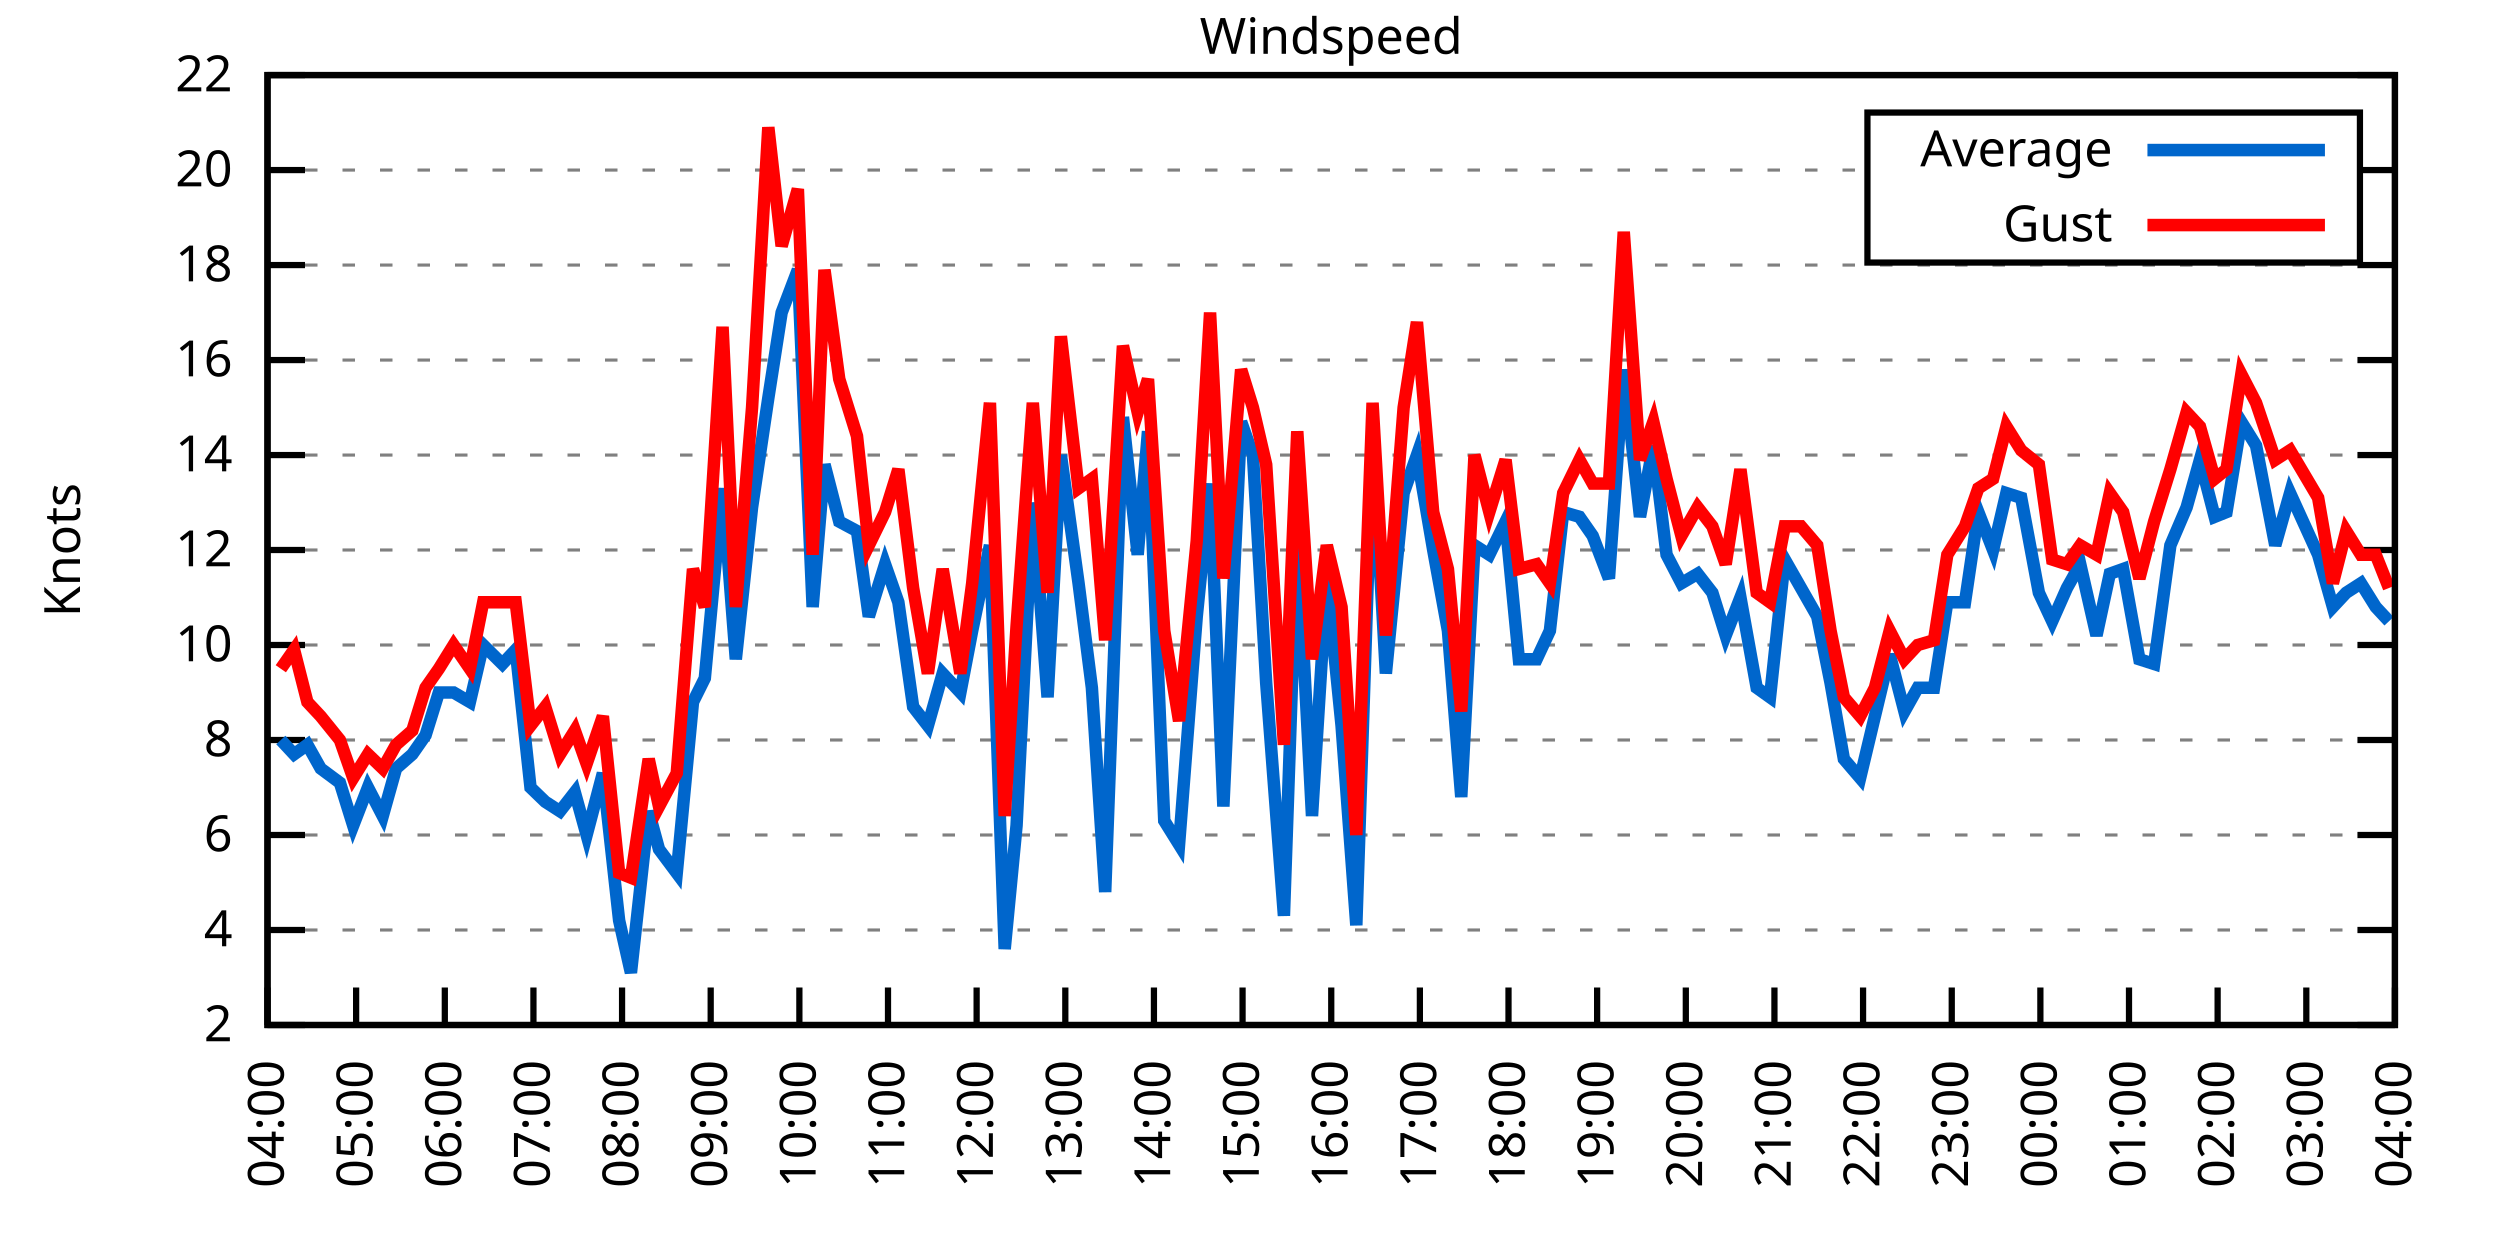
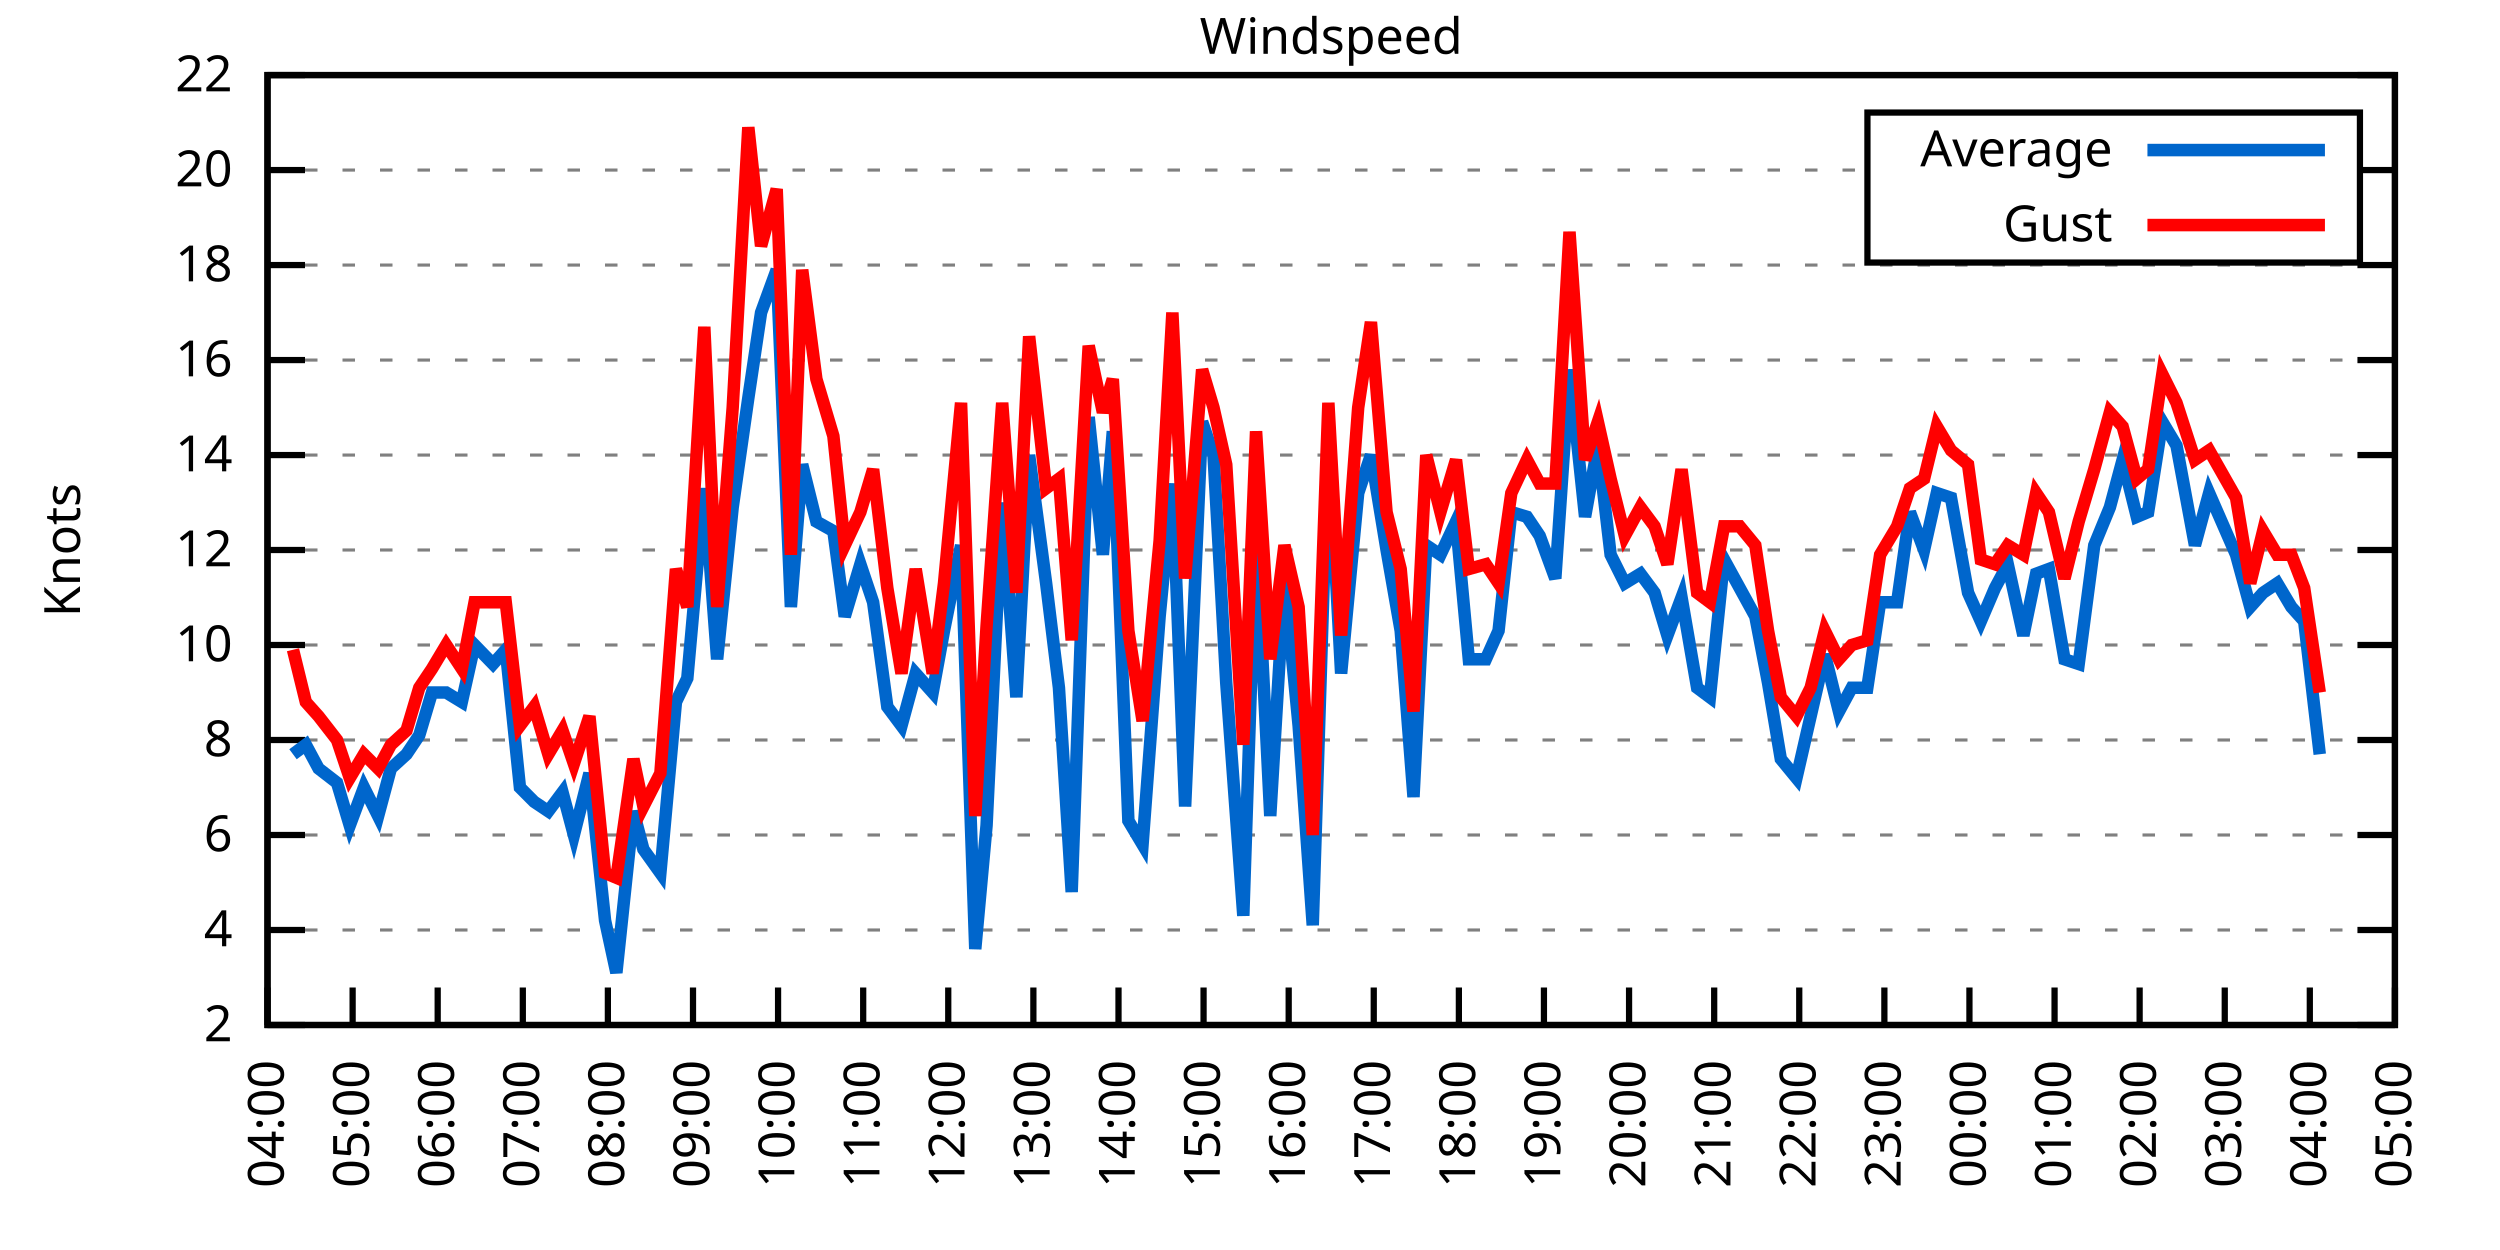
<svg xmlns="http://www.w3.org/2000/svg" xmlns:xlink="http://www.w3.org/1999/xlink" width="400" height="200" viewBox="0 0 400 200">
  <g id="gnuplot_canvas">
    <rect x="0" y="0" width="400" height="200" fill="none" />
    <defs>
      <circle id="gpDot" r="0.5" stroke-width="0.5" stroke="currentColor" />
      <path id="gpPt0" stroke-width="0.333" stroke="currentColor" d="M-1,0 h2 M0,-1 v2" />
      <path id="gpPt1" stroke-width="0.333" stroke="currentColor" d="M-1,-1 L1,1 M1,-1 L-1,1" />
      <path id="gpPt2" stroke-width="0.333" stroke="currentColor" d="M-1,0 L1,0 M0,-1 L0,1 M-1,-1 L1,1 M-1,1 L1,-1" />
      <rect id="gpPt3" stroke-width="0.333" stroke="currentColor" x="-1" y="-1" width="2" height="2" />
      <rect id="gpPt4" stroke-width="0.333" stroke="currentColor" fill="currentColor" x="-1" y="-1" width="2" height="2" />
      <circle id="gpPt5" stroke-width="0.333" stroke="currentColor" cx="0" cy="0" r="1" />
      <use xlink:href="#gpPt5" id="gpPt6" fill="currentColor" stroke="none" />
      <path id="gpPt7" stroke-width="0.333" stroke="currentColor" d="M0,-1.33 L-1.33,0.67 L1.33,0.67 z" />
      <use xlink:href="#gpPt7" id="gpPt8" fill="currentColor" stroke="none" />
      <use xlink:href="#gpPt7" id="gpPt9" stroke="currentColor" transform="rotate(180)" />
      <use xlink:href="#gpPt9" id="gpPt10" fill="currentColor" stroke="none" />
      <use xlink:href="#gpPt3" id="gpPt11" stroke="currentColor" transform="rotate(45)" />
      <use xlink:href="#gpPt11" id="gpPt12" fill="currentColor" stroke="none" />
      <path id="gpPt13" stroke-width="0.333" stroke="currentColor" d="M0,1.330 L1.265,0.411 L0.782,-1.067 L-0.782,-1.076 L-1.265,0.411 z" />
      <use xlink:href="#gpPt13" id="gpPt14" fill="currentColor" stroke="none" />
      <filter id="textbox" filterUnits="objectBoundingBox" x="0" y="0" height="1" width="1">
        <feFlood flood-color="white" flood-opacity="1" result="bgnd" />
        <feComposite in="SourceGraphic" in2="bgnd" operator="atop" />
      </filter>
      <filter id="greybox" filterUnits="objectBoundingBox" x="0" y="0" height="1" width="1">
        <feFlood flood-color="lightgrey" flood-opacity="1" result="grey" />
        <feComposite in="SourceGraphic" in2="grey" operator="atop" />
      </filter>
    </defs>
    <g fill="none" color="white" stroke="currentColor" stroke-width="1.00" stroke-linecap="butt" stroke-linejoin="miter">
</g>
    <g fill="none" color="black" stroke="currentColor" stroke-width="1.00" stroke-linecap="butt" stroke-linejoin="miter">
      <g stroke="none" shape-rendering="crispEdges">
        <polygon fill="rgb(255, 255, 255)" points="42.80,164.00 383.18,164.00 383.18,12.02 42.80,12.02 " />
      </g>
    </g>
    <g fill="none" color="black" stroke="currentColor" stroke-width="1.00" stroke-linecap="butt" stroke-linejoin="miter">
</g>
    <g fill="none" color="black" stroke="black" stroke-width="0.50" stroke-linecap="butt" stroke-linejoin="miter">
</g>
    <g fill="none" color="gray" stroke="currentColor" stroke-width="0.50" stroke-linecap="butt" stroke-linejoin="miter">
      <path stroke="gray" stroke-dasharray="2,4" class="gridline" d="M42.80,164.00 L383.19,164.00  " />
    </g>
    <g fill="none" color="gray" stroke="gray" stroke-width="1.00" stroke-linecap="butt" stroke-linejoin="miter">
</g>
    <g fill="none" color="black" stroke="currentColor" stroke-width="1.00" stroke-linecap="butt" stroke-linejoin="miter">
      <path stroke="black" d="M42.80,164.00 L48.80,164.00 M383.19,164.00 L377.19,164.00  " />
      <g transform="translate(37.20,166.60)" stroke="none" fill="black" font-family="Sans" font-size="8.00" text-anchor="end">
        <text>
          <tspan font-family="Sans"> 2</tspan>
        </text>
      </g>
    </g>
    <g fill="none" color="black" stroke="currentColor" stroke-width="1.00" stroke-linecap="butt" stroke-linejoin="miter">
</g>
    <g fill="none" color="black" stroke="black" stroke-width="0.50" stroke-linecap="butt" stroke-linejoin="miter">
</g>
    <g fill="none" color="gray" stroke="currentColor" stroke-width="0.50" stroke-linecap="butt" stroke-linejoin="miter">
      <path stroke="gray" stroke-dasharray="2,4" class="gridline" d="M42.80,148.80 L383.19,148.80  " />
    </g>
    <g fill="none" color="gray" stroke="gray" stroke-width="1.00" stroke-linecap="butt" stroke-linejoin="miter">
</g>
    <g fill="none" color="black" stroke="currentColor" stroke-width="1.00" stroke-linecap="butt" stroke-linejoin="miter">
      <path stroke="black" d="M42.80,148.80 L48.80,148.80 M383.19,148.80 L377.19,148.80  " />
      <g transform="translate(37.20,151.40)" stroke="none" fill="black" font-family="Sans" font-size="8.00" text-anchor="end">
        <text>
          <tspan font-family="Sans"> 4</tspan>
        </text>
      </g>
    </g>
    <g fill="none" color="black" stroke="currentColor" stroke-width="1.00" stroke-linecap="butt" stroke-linejoin="miter">
</g>
    <g fill="none" color="black" stroke="black" stroke-width="0.50" stroke-linecap="butt" stroke-linejoin="miter">
</g>
    <g fill="none" color="gray" stroke="currentColor" stroke-width="0.50" stroke-linecap="butt" stroke-linejoin="miter">
      <path stroke="gray" stroke-dasharray="2,4" class="gridline" d="M42.80,133.60 L383.19,133.60  " />
    </g>
    <g fill="none" color="gray" stroke="gray" stroke-width="1.00" stroke-linecap="butt" stroke-linejoin="miter">
</g>
    <g fill="none" color="black" stroke="currentColor" stroke-width="1.00" stroke-linecap="butt" stroke-linejoin="miter">
      <path stroke="black" d="M42.80,133.60 L48.80,133.60 M383.19,133.60 L377.19,133.60  " />
      <g transform="translate(37.20,136.20)" stroke="none" fill="black" font-family="Sans" font-size="8.00" text-anchor="end">
        <text>
          <tspan font-family="Sans"> 6</tspan>
        </text>
      </g>
    </g>
    <g fill="none" color="black" stroke="currentColor" stroke-width="1.00" stroke-linecap="butt" stroke-linejoin="miter">
</g>
    <g fill="none" color="black" stroke="black" stroke-width="0.50" stroke-linecap="butt" stroke-linejoin="miter">
</g>
    <g fill="none" color="gray" stroke="currentColor" stroke-width="0.50" stroke-linecap="butt" stroke-linejoin="miter">
      <path stroke="gray" stroke-dasharray="2,4" class="gridline" d="M42.80,118.40 L383.19,118.40  " />
    </g>
    <g fill="none" color="gray" stroke="gray" stroke-width="1.00" stroke-linecap="butt" stroke-linejoin="miter">
</g>
    <g fill="none" color="black" stroke="currentColor" stroke-width="1.00" stroke-linecap="butt" stroke-linejoin="miter">
      <path stroke="black" d="M42.80,118.40 L48.80,118.40 M383.19,118.40 L377.19,118.40  " />
      <g transform="translate(37.20,121.00)" stroke="none" fill="black" font-family="Sans" font-size="8.00" text-anchor="end">
        <text>
          <tspan font-family="Sans"> 8</tspan>
        </text>
      </g>
    </g>
    <g fill="none" color="black" stroke="currentColor" stroke-width="1.00" stroke-linecap="butt" stroke-linejoin="miter">
</g>
    <g fill="none" color="black" stroke="black" stroke-width="0.50" stroke-linecap="butt" stroke-linejoin="miter">
</g>
    <g fill="none" color="gray" stroke="currentColor" stroke-width="0.50" stroke-linecap="butt" stroke-linejoin="miter">
      <path stroke="gray" stroke-dasharray="2,4" class="gridline" d="M42.80,103.20 L383.19,103.20  " />
    </g>
    <g fill="none" color="gray" stroke="gray" stroke-width="1.00" stroke-linecap="butt" stroke-linejoin="miter">
</g>
    <g fill="none" color="black" stroke="currentColor" stroke-width="1.00" stroke-linecap="butt" stroke-linejoin="miter">
      <path stroke="black" d="M42.80,103.20 L48.80,103.20 M383.19,103.20 L377.19,103.20  " />
      <g transform="translate(37.20,105.80)" stroke="none" fill="black" font-family="Sans" font-size="8.00" text-anchor="end">
        <text>
          <tspan font-family="Sans"> 10</tspan>
        </text>
      </g>
    </g>
    <g fill="none" color="black" stroke="currentColor" stroke-width="1.00" stroke-linecap="butt" stroke-linejoin="miter">
</g>
    <g fill="none" color="black" stroke="black" stroke-width="0.50" stroke-linecap="butt" stroke-linejoin="miter">
</g>
    <g fill="none" color="gray" stroke="currentColor" stroke-width="0.50" stroke-linecap="butt" stroke-linejoin="miter">
      <path stroke="gray" stroke-dasharray="2,4" class="gridline" d="M42.80,88.00 L383.19,88.00  " />
    </g>
    <g fill="none" color="gray" stroke="gray" stroke-width="1.00" stroke-linecap="butt" stroke-linejoin="miter">
</g>
    <g fill="none" color="black" stroke="currentColor" stroke-width="1.00" stroke-linecap="butt" stroke-linejoin="miter">
      <path stroke="black" d="M42.80,88.00 L48.80,88.00 M383.19,88.00 L377.19,88.00  " />
      <g transform="translate(37.20,90.60)" stroke="none" fill="black" font-family="Sans" font-size="8.00" text-anchor="end">
        <text>
          <tspan font-family="Sans"> 12</tspan>
        </text>
      </g>
    </g>
    <g fill="none" color="black" stroke="currentColor" stroke-width="1.00" stroke-linecap="butt" stroke-linejoin="miter">
</g>
    <g fill="none" color="black" stroke="black" stroke-width="0.50" stroke-linecap="butt" stroke-linejoin="miter">
</g>
    <g fill="none" color="gray" stroke="currentColor" stroke-width="0.50" stroke-linecap="butt" stroke-linejoin="miter">
      <path stroke="gray" stroke-dasharray="2,4" class="gridline" d="M42.80,72.81 L383.19,72.81  " />
    </g>
    <g fill="none" color="gray" stroke="gray" stroke-width="1.00" stroke-linecap="butt" stroke-linejoin="miter">
</g>
    <g fill="none" color="black" stroke="currentColor" stroke-width="1.00" stroke-linecap="butt" stroke-linejoin="miter">
      <path stroke="black" d="M42.80,72.81 L48.80,72.81 M383.19,72.81 L377.19,72.81  " />
      <g transform="translate(37.20,75.41)" stroke="none" fill="black" font-family="Sans" font-size="8.00" text-anchor="end">
        <text>
          <tspan font-family="Sans"> 14</tspan>
        </text>
      </g>
    </g>
    <g fill="none" color="black" stroke="currentColor" stroke-width="1.00" stroke-linecap="butt" stroke-linejoin="miter">
</g>
    <g fill="none" color="black" stroke="black" stroke-width="0.50" stroke-linecap="butt" stroke-linejoin="miter">
</g>
    <g fill="none" color="gray" stroke="currentColor" stroke-width="0.50" stroke-linecap="butt" stroke-linejoin="miter">
      <path stroke="gray" stroke-dasharray="2,4" class="gridline" d="M42.80,57.61 L383.19,57.61  " />
    </g>
    <g fill="none" color="gray" stroke="gray" stroke-width="1.00" stroke-linecap="butt" stroke-linejoin="miter">
</g>
    <g fill="none" color="black" stroke="currentColor" stroke-width="1.00" stroke-linecap="butt" stroke-linejoin="miter">
      <path stroke="black" d="M42.80,57.61 L48.80,57.61 M383.19,57.61 L377.19,57.61  " />
      <g transform="translate(37.20,60.21)" stroke="none" fill="black" font-family="Sans" font-size="8.00" text-anchor="end">
        <text>
          <tspan font-family="Sans"> 16</tspan>
        </text>
      </g>
    </g>
    <g fill="none" color="black" stroke="currentColor" stroke-width="1.00" stroke-linecap="butt" stroke-linejoin="miter">
</g>
    <g fill="none" color="black" stroke="black" stroke-width="0.50" stroke-linecap="butt" stroke-linejoin="miter">
</g>
    <g fill="none" color="gray" stroke="currentColor" stroke-width="0.50" stroke-linecap="butt" stroke-linejoin="miter">
      <path stroke="gray" stroke-dasharray="2,4" class="gridline" d="M42.80,42.41 L383.19,42.41  " />
    </g>
    <g fill="none" color="gray" stroke="gray" stroke-width="1.00" stroke-linecap="butt" stroke-linejoin="miter">
</g>
    <g fill="none" color="black" stroke="currentColor" stroke-width="1.00" stroke-linecap="butt" stroke-linejoin="miter">
      <path stroke="black" d="M42.80,42.41 L48.80,42.41 M383.19,42.41 L377.19,42.41  " />
      <g transform="translate(37.20,45.01)" stroke="none" fill="black" font-family="Sans" font-size="8.00" text-anchor="end">
        <text>
          <tspan font-family="Sans"> 18</tspan>
        </text>
      </g>
    </g>
    <g fill="none" color="black" stroke="currentColor" stroke-width="1.00" stroke-linecap="butt" stroke-linejoin="miter">
</g>
    <g fill="none" color="black" stroke="black" stroke-width="0.50" stroke-linecap="butt" stroke-linejoin="miter">
</g>
    <g fill="none" color="gray" stroke="currentColor" stroke-width="0.50" stroke-linecap="butt" stroke-linejoin="miter">
      <path stroke="gray" stroke-dasharray="2,4" class="gridline" d="M42.80,27.21 L298.79,27.21 M377.59,27.21 L383.19,27.21  " />
    </g>
    <g fill="none" color="gray" stroke="gray" stroke-width="1.00" stroke-linecap="butt" stroke-linejoin="miter">
</g>
    <g fill="none" color="black" stroke="currentColor" stroke-width="1.00" stroke-linecap="butt" stroke-linejoin="miter">
      <path stroke="black" d="M42.80,27.21 L48.80,27.21 M383.19,27.21 L377.19,27.21  " />
      <g transform="translate(37.20,29.81)" stroke="none" fill="black" font-family="Sans" font-size="8.00" text-anchor="end">
        <text>
          <tspan font-family="Sans"> 20</tspan>
        </text>
      </g>
    </g>
    <g fill="none" color="black" stroke="currentColor" stroke-width="1.00" stroke-linecap="butt" stroke-linejoin="miter">
</g>
    <g fill="none" color="black" stroke="black" stroke-width="0.50" stroke-linecap="butt" stroke-linejoin="miter">
</g>
    <g fill="none" color="gray" stroke="currentColor" stroke-width="0.50" stroke-linecap="butt" stroke-linejoin="miter">
      <path stroke="gray" stroke-dasharray="2,4" class="gridline" d="M42.80,12.01 L383.19,12.01  " />
    </g>
    <g fill="none" color="gray" stroke="gray" stroke-width="1.00" stroke-linecap="butt" stroke-linejoin="miter">
</g>
    <g fill="none" color="black" stroke="currentColor" stroke-width="1.00" stroke-linecap="butt" stroke-linejoin="miter">
      <path stroke="black" d="M42.80,12.01 L48.80,12.01 M383.19,12.01 L377.19,12.01  " />
      <g transform="translate(37.20,14.61)" stroke="none" fill="black" font-family="Sans" font-size="8.00" text-anchor="end">
        <text>
          <tspan font-family="Sans"> 22</tspan>
        </text>
      </g>
    </g>
    <g fill="none" color="black" stroke="currentColor" stroke-width="1.00" stroke-linecap="butt" stroke-linejoin="miter">
      <path stroke="black" d="M42.80,164.00 L42.80,158.00  " />
      <g transform="translate(45.40,169.60) rotate(270.00)" stroke="none" fill="black" font-family="Sans" font-size="8.00" text-anchor="end">
        <text>
          <tspan font-family="Sans">04:00</tspan>
        </text>
      </g>
    </g>
    <g fill="none" color="black" stroke="currentColor" stroke-width="1.00" stroke-linecap="butt" stroke-linejoin="miter">
-       <path stroke="black" d="M56.98,164.00 L56.98,158.00  " />
-       <g transform="translate(59.58,169.60) rotate(270.00)" stroke="none" fill="black" font-family="Sans" font-size="8.00" text-anchor="end">
+       <path stroke="black" d="M56.42,164.00 L56.42,158.00  " />
+       <g transform="translate(59.02,169.60) rotate(270.00)" stroke="none" fill="black" font-family="Sans" font-size="8.00" text-anchor="end">
        <text>
          <tspan font-family="Sans">05:00</tspan>
        </text>
      </g>
    </g>
    <g fill="none" color="black" stroke="currentColor" stroke-width="1.00" stroke-linecap="butt" stroke-linejoin="miter">
-       <path stroke="black" d="M71.17,164.00 L71.17,158.00  " />
-       <g transform="translate(73.77,169.60) rotate(270.00)" stroke="none" fill="black" font-family="Sans" font-size="8.00" text-anchor="end">
+       <path stroke="black" d="M70.03,164.00 L70.03,158.00  " />
+       <g transform="translate(72.63,169.60) rotate(270.00)" stroke="none" fill="black" font-family="Sans" font-size="8.00" text-anchor="end">
        <text>
          <tspan font-family="Sans">06:00</tspan>
        </text>
      </g>
    </g>
    <g fill="none" color="black" stroke="currentColor" stroke-width="1.00" stroke-linecap="butt" stroke-linejoin="miter">
-       <path stroke="black" d="M85.35,164.00 L85.35,158.00  " />
-       <g transform="translate(87.95,169.60) rotate(270.00)" stroke="none" fill="black" font-family="Sans" font-size="8.00" text-anchor="end">
+       <path stroke="black" d="M83.65,164.00 L83.65,158.00  " />
+       <g transform="translate(86.25,169.60) rotate(270.00)" stroke="none" fill="black" font-family="Sans" font-size="8.00" text-anchor="end">
        <text>
          <tspan font-family="Sans">07:00</tspan>
        </text>
      </g>
    </g>
    <g fill="none" color="black" stroke="currentColor" stroke-width="1.00" stroke-linecap="butt" stroke-linejoin="miter">
-       <path stroke="black" d="M99.53,164.00 L99.53,158.00  " />
-       <g transform="translate(102.13,169.60) rotate(270.00)" stroke="none" fill="black" font-family="Sans" font-size="8.00" text-anchor="end">
+       <path stroke="black" d="M97.26,164.00 L97.26,158.00  " />
+       <g transform="translate(99.86,169.60) rotate(270.00)" stroke="none" fill="black" font-family="Sans" font-size="8.00" text-anchor="end">
        <text>
          <tspan font-family="Sans">08:00</tspan>
        </text>
      </g>
    </g>
    <g fill="none" color="black" stroke="currentColor" stroke-width="1.00" stroke-linecap="butt" stroke-linejoin="miter">
-       <path stroke="black" d="M113.71,164.00 L113.71,158.00  " />
-       <g transform="translate(116.31,169.60) rotate(270.00)" stroke="none" fill="black" font-family="Sans" font-size="8.00" text-anchor="end">
+       <path stroke="black" d="M110.88,164.00 L110.88,158.00  " />
+       <g transform="translate(113.48,169.60) rotate(270.00)" stroke="none" fill="black" font-family="Sans" font-size="8.00" text-anchor="end">
        <text>
          <tspan font-family="Sans">09:00</tspan>
        </text>
      </g>
    </g>
    <g fill="none" color="black" stroke="currentColor" stroke-width="1.00" stroke-linecap="butt" stroke-linejoin="miter">
-       <path stroke="black" d="M127.90,164.00 L127.90,158.00  " />
-       <g transform="translate(130.50,169.60) rotate(270.00)" stroke="none" fill="black" font-family="Sans" font-size="8.00" text-anchor="end">
+       <path stroke="black" d="M124.49,164.00 L124.49,158.00  " />
+       <g transform="translate(127.09,169.60) rotate(270.00)" stroke="none" fill="black" font-family="Sans" font-size="8.00" text-anchor="end">
        <text>
          <tspan font-family="Sans">10:00</tspan>
        </text>
      </g>
    </g>
    <g fill="none" color="black" stroke="currentColor" stroke-width="1.00" stroke-linecap="butt" stroke-linejoin="miter">
-       <path stroke="black" d="M142.08,164.00 L142.08,158.00  " />
-       <g transform="translate(144.68,169.60) rotate(270.00)" stroke="none" fill="black" font-family="Sans" font-size="8.00" text-anchor="end">
+       <path stroke="black" d="M138.11,164.00 L138.11,158.00  " />
+       <g transform="translate(140.71,169.60) rotate(270.00)" stroke="none" fill="black" font-family="Sans" font-size="8.00" text-anchor="end">
        <text>
          <tspan font-family="Sans">11:00</tspan>
        </text>
      </g>
    </g>
    <g fill="none" color="black" stroke="currentColor" stroke-width="1.00" stroke-linecap="butt" stroke-linejoin="miter">
-       <path stroke="black" d="M156.26,164.00 L156.26,158.00  " />
-       <g transform="translate(158.86,169.60) rotate(270.00)" stroke="none" fill="black" font-family="Sans" font-size="8.00" text-anchor="end">
+       <path stroke="black" d="M151.72,164.00 L151.72,158.00  " />
+       <g transform="translate(154.32,169.60) rotate(270.00)" stroke="none" fill="black" font-family="Sans" font-size="8.00" text-anchor="end">
        <text>
          <tspan font-family="Sans">12:00</tspan>
        </text>
      </g>
    </g>
    <g fill="none" color="black" stroke="currentColor" stroke-width="1.00" stroke-linecap="butt" stroke-linejoin="miter">
-       <path stroke="black" d="M170.45,164.00 L170.45,158.00  " />
-       <g transform="translate(173.05,169.60) rotate(270.00)" stroke="none" fill="black" font-family="Sans" font-size="8.00" text-anchor="end">
+       <path stroke="black" d="M165.34,164.00 L165.34,158.00  " />
+       <g transform="translate(167.94,169.60) rotate(270.00)" stroke="none" fill="black" font-family="Sans" font-size="8.00" text-anchor="end">
        <text>
          <tspan font-family="Sans">13:00</tspan>
        </text>
      </g>
    </g>
    <g fill="none" color="black" stroke="currentColor" stroke-width="1.00" stroke-linecap="butt" stroke-linejoin="miter">
-       <path stroke="black" d="M184.63,164.00 L184.63,158.00  " />
-       <g transform="translate(187.23,169.60) rotate(270.00)" stroke="none" fill="black" font-family="Sans" font-size="8.00" text-anchor="end">
+       <path stroke="black" d="M178.96,164.00 L178.96,158.00  " />
+       <g transform="translate(181.56,169.60) rotate(270.00)" stroke="none" fill="black" font-family="Sans" font-size="8.00" text-anchor="end">
        <text>
          <tspan font-family="Sans">14:00</tspan>
        </text>
      </g>
    </g>
    <g fill="none" color="black" stroke="currentColor" stroke-width="1.00" stroke-linecap="butt" stroke-linejoin="miter">
-       <path stroke="black" d="M198.81,164.00 L198.81,158.00  " />
-       <g transform="translate(201.41,169.60) rotate(270.00)" stroke="none" fill="black" font-family="Sans" font-size="8.00" text-anchor="end">
+       <path stroke="black" d="M192.57,164.00 L192.57,158.00  " />
+       <g transform="translate(195.17,169.60) rotate(270.00)" stroke="none" fill="black" font-family="Sans" font-size="8.00" text-anchor="end">
        <text>
          <tspan font-family="Sans">15:00</tspan>
        </text>
      </g>
    </g>
    <g fill="none" color="black" stroke="currentColor" stroke-width="1.00" stroke-linecap="butt" stroke-linejoin="miter">
-       <path stroke="black" d="M213.00,164.00 L213.00,158.00  " />
-       <g transform="translate(215.60,169.60) rotate(270.00)" stroke="none" fill="black" font-family="Sans" font-size="8.00" text-anchor="end">
+       <path stroke="black" d="M206.19,164.00 L206.19,158.00  " />
+       <g transform="translate(208.79,169.60) rotate(270.00)" stroke="none" fill="black" font-family="Sans" font-size="8.00" text-anchor="end">
        <text>
          <tspan font-family="Sans">16:00</tspan>
        </text>
      </g>
    </g>
    <g fill="none" color="black" stroke="currentColor" stroke-width="1.00" stroke-linecap="butt" stroke-linejoin="miter">
-       <path stroke="black" d="M227.18,164.00 L227.18,158.00  " />
-       <g transform="translate(229.78,169.60) rotate(270.00)" stroke="none" fill="black" font-family="Sans" font-size="8.00" text-anchor="end">
+       <path stroke="black" d="M219.80,164.00 L219.80,158.00  " />
+       <g transform="translate(222.40,169.60) rotate(270.00)" stroke="none" fill="black" font-family="Sans" font-size="8.00" text-anchor="end">
        <text>
          <tspan font-family="Sans">17:00</tspan>
        </text>
      </g>
    </g>
    <g fill="none" color="black" stroke="currentColor" stroke-width="1.00" stroke-linecap="butt" stroke-linejoin="miter">
-       <path stroke="black" d="M241.36,164.00 L241.36,158.00  " />
-       <g transform="translate(243.96,169.60) rotate(270.00)" stroke="none" fill="black" font-family="Sans" font-size="8.00" text-anchor="end">
+       <path stroke="black" d="M233.42,164.00 L233.42,158.00  " />
+       <g transform="translate(236.02,169.60) rotate(270.00)" stroke="none" fill="black" font-family="Sans" font-size="8.00" text-anchor="end">
        <text>
          <tspan font-family="Sans">18:00</tspan>
        </text>
      </g>
    </g>
    <g fill="none" color="black" stroke="currentColor" stroke-width="1.00" stroke-linecap="butt" stroke-linejoin="miter">
-       <path stroke="black" d="M255.54,164.00 L255.54,158.00  " />
-       <g transform="translate(258.14,169.60) rotate(270.00)" stroke="none" fill="black" font-family="Sans" font-size="8.00" text-anchor="end">
+       <path stroke="black" d="M247.03,164.00 L247.03,158.00  " />
+       <g transform="translate(249.63,169.60) rotate(270.00)" stroke="none" fill="black" font-family="Sans" font-size="8.00" text-anchor="end">
        <text>
          <tspan font-family="Sans">19:00</tspan>
        </text>
      </g>
    </g>
    <g fill="none" color="black" stroke="currentColor" stroke-width="1.00" stroke-linecap="butt" stroke-linejoin="miter">
-       <path stroke="black" d="M269.73,164.00 L269.73,158.00  " />
-       <g transform="translate(272.33,169.60) rotate(270.00)" stroke="none" fill="black" font-family="Sans" font-size="8.00" text-anchor="end">
+       <path stroke="black" d="M260.65,164.00 L260.65,158.00  " />
+       <g transform="translate(263.25,169.60) rotate(270.00)" stroke="none" fill="black" font-family="Sans" font-size="8.00" text-anchor="end">
        <text>
          <tspan font-family="Sans">20:00</tspan>
        </text>
      </g>
    </g>
    <g fill="none" color="black" stroke="currentColor" stroke-width="1.00" stroke-linecap="butt" stroke-linejoin="miter">
-       <path stroke="black" d="M283.91,164.00 L283.91,158.00  " />
-       <g transform="translate(286.51,169.60) rotate(270.00)" stroke="none" fill="black" font-family="Sans" font-size="8.00" text-anchor="end">
+       <path stroke="black" d="M274.27,164.00 L274.27,158.00  " />
+       <g transform="translate(276.87,169.60) rotate(270.00)" stroke="none" fill="black" font-family="Sans" font-size="8.00" text-anchor="end">
        <text>
          <tspan font-family="Sans">21:00</tspan>
        </text>
      </g>
    </g>
    <g fill="none" color="black" stroke="currentColor" stroke-width="1.00" stroke-linecap="butt" stroke-linejoin="miter">
-       <path stroke="black" d="M298.09,164.00 L298.09,158.00  " />
-       <g transform="translate(300.69,169.60) rotate(270.00)" stroke="none" fill="black" font-family="Sans" font-size="8.00" text-anchor="end">
+       <path stroke="black" d="M287.88,164.00 L287.88,158.00  " />
+       <g transform="translate(290.48,169.60) rotate(270.00)" stroke="none" fill="black" font-family="Sans" font-size="8.00" text-anchor="end">
        <text>
          <tspan font-family="Sans">22:00</tspan>
        </text>
      </g>
    </g>
    <g fill="none" color="black" stroke="currentColor" stroke-width="1.00" stroke-linecap="butt" stroke-linejoin="miter">
-       <path stroke="black" d="M312.28,164.00 L312.28,158.00  " />
-       <g transform="translate(314.88,169.60) rotate(270.00)" stroke="none" fill="black" font-family="Sans" font-size="8.00" text-anchor="end">
+       <path stroke="black" d="M301.50,164.00 L301.50,158.00  " />
+       <g transform="translate(304.10,169.60) rotate(270.00)" stroke="none" fill="black" font-family="Sans" font-size="8.00" text-anchor="end">
        <text>
          <tspan font-family="Sans">23:00</tspan>
        </text>
      </g>
    </g>
    <g fill="none" color="black" stroke="currentColor" stroke-width="1.00" stroke-linecap="butt" stroke-linejoin="miter">
-       <path stroke="black" d="M326.46,164.00 L326.46,158.00  " />
-       <g transform="translate(329.06,169.60) rotate(270.00)" stroke="none" fill="black" font-family="Sans" font-size="8.00" text-anchor="end">
+       <path stroke="black" d="M315.11,164.00 L315.11,158.00  " />
+       <g transform="translate(317.71,169.60) rotate(270.00)" stroke="none" fill="black" font-family="Sans" font-size="8.00" text-anchor="end">
        <text>
          <tspan font-family="Sans">00:00</tspan>
        </text>
      </g>
    </g>
    <g fill="none" color="black" stroke="currentColor" stroke-width="1.00" stroke-linecap="butt" stroke-linejoin="miter">
-       <path stroke="black" d="M340.64,164.00 L340.64,158.00  " />
-       <g transform="translate(343.24,169.60) rotate(270.00)" stroke="none" fill="black" font-family="Sans" font-size="8.00" text-anchor="end">
+       <path stroke="black" d="M328.73,164.00 L328.73,158.00  " />
+       <g transform="translate(331.33,169.60) rotate(270.00)" stroke="none" fill="black" font-family="Sans" font-size="8.00" text-anchor="end">
        <text>
          <tspan font-family="Sans">01:00</tspan>
        </text>
      </g>
    </g>
    <g fill="none" color="black" stroke="currentColor" stroke-width="1.00" stroke-linecap="butt" stroke-linejoin="miter">
-       <path stroke="black" d="M354.82,164.00 L354.82,158.00  " />
-       <g transform="translate(357.42,169.60) rotate(270.00)" stroke="none" fill="black" font-family="Sans" font-size="8.00" text-anchor="end">
+       <path stroke="black" d="M342.34,164.00 L342.34,158.00  " />
+       <g transform="translate(344.94,169.60) rotate(270.00)" stroke="none" fill="black" font-family="Sans" font-size="8.00" text-anchor="end">
        <text>
          <tspan font-family="Sans">02:00</tspan>
        </text>
      </g>
    </g>
    <g fill="none" color="black" stroke="currentColor" stroke-width="1.00" stroke-linecap="butt" stroke-linejoin="miter">
-       <path stroke="black" d="M369.01,164.00 L369.01,158.00  " />
-       <g transform="translate(371.61,169.60) rotate(270.00)" stroke="none" fill="black" font-family="Sans" font-size="8.00" text-anchor="end">
+       <path stroke="black" d="M355.96,164.00 L355.96,158.00  " />
+       <g transform="translate(358.56,169.60) rotate(270.00)" stroke="none" fill="black" font-family="Sans" font-size="8.00" text-anchor="end">
        <text>
          <tspan font-family="Sans">03:00</tspan>
+         </text>
+       </g>
+     </g>
+     <g fill="none" color="black" stroke="currentColor" stroke-width="1.00" stroke-linecap="butt" stroke-linejoin="miter">
+       <path stroke="black" d="M369.57,164.00 L369.57,158.00  " />
+       <g transform="translate(372.17,169.60) rotate(270.00)" stroke="none" fill="black" font-family="Sans" font-size="8.00" text-anchor="end">
+         <text>
+           <tspan font-family="Sans">04:00</tspan>
        </text>
      </g>
    </g>
    <g fill="none" color="black" stroke="currentColor" stroke-width="1.00" stroke-linecap="butt" stroke-linejoin="miter">
      <path stroke="black" d="M383.19,164.00 L383.19,158.00  " />
      <g transform="translate(385.79,169.60) rotate(270.00)" stroke="none" fill="black" font-family="Sans" font-size="8.00" text-anchor="end">
        <text>
-           <tspan font-family="Sans">04:00</tspan>
+           <tspan font-family="Sans">05:00</tspan>
        </text>
      </g>
    </g>
    <g fill="none" color="black" stroke="currentColor" stroke-width="1.00" stroke-linecap="butt" stroke-linejoin="miter">
</g>
    <g fill="none" color="black" stroke="currentColor" stroke-width="1.00" stroke-linecap="butt" stroke-linejoin="miter">
      <path stroke="black" d="M42.80,12.01 L42.80,164.00 L383.19,164.00 L383.19,12.01 L42.80,12.01 Z  " />
    </g>
    <g fill="none" color="black" stroke="currentColor" stroke-width="1.00" stroke-linecap="butt" stroke-linejoin="miter">
</g>
    <g fill="none" color="black" stroke="currentColor" stroke-width="1.00" stroke-linecap="butt" stroke-linejoin="miter">
      <path stroke="black" d="M298.79,42.01 L298.79,18.01 L377.59,18.01 L377.59,42.01 L298.79,42.01 Z  " />
    </g>
    <g id="Windspeed_plot_1">
      <g fill="none" color="white" stroke="black" stroke-width="2.00" stroke-linecap="butt" stroke-linejoin="miter">
</g>
      <g fill="none" color="black" stroke="currentColor" stroke-width="2.00" stroke-linecap="butt" stroke-linejoin="miter">
        <g transform="translate(337.99,26.61)" stroke="none" fill="black" font-family="Sans" font-size="8.00" text-anchor="end">
          <text>
            <tspan font-family="Sans">Average</tspan>
          </text>
        </g>
      </g>
      <g fill="none" color="black" stroke="currentColor" stroke-width="2.00" stroke-linecap="butt" stroke-linejoin="miter">
-         <path stroke="rgb(  0, 102, 204)" d="M343.59,24.01 L371.99,24.01 M44.93,118.40 L47.05,120.68 L49.18,119.16 L51.31,122.96 L54.38,125.24 L56.51,132.08   L58.87,126.00 L61.24,130.56 L63.37,122.96 L65.97,120.68 L68.09,117.64 L70.22,110.80 L72.58,110.80 L75.18,112.32   L77.31,103.20 L80.38,106.24 L82.51,103.96 L84.88,126.00 L87.24,128.28 L89.60,129.80 L91.97,126.76 L93.86,133.60   L96.46,123.72 L99.06,147.28 L100.95,155.64 L103.79,129.80 L105.44,135.88 L108.28,139.68 L110.88,112.32 L112.77,108.52   L115.61,78.13 L117.73,105.48 L120.33,81.17 L122.93,63.69 L125.06,50.01 L127.66,43.17 L130.02,97.12 L131.92,74.33   L134.28,83.45 L137.12,84.97 L139.01,98.64 L141.61,90.28 L143.74,96.36 L146.10,113.08 L148.46,116.12 L150.83,107.76   L153.66,110.80 L155.55,100.92 L158.39,87.25 L160.75,151.84 L162.65,132.08 L165.25,80.41 L167.61,111.56 L169.74,72.81   L172.57,93.32 L174.70,110.04 L176.83,142.72 L179.67,66.73 L182.03,88.76 L183.68,69.01 L186.28,131.32 L188.65,135.12   L191.48,98.64 L193.61,77.37 L195.74,129.04 L198.58,67.49 L200.47,72.81 L202.59,109.28 L205.43,146.52 L207.56,84.97   L209.92,130.56 L212.29,92.56 L214.65,116.12 L217.01,148.04 L219.61,69.77 L221.74,107.76 L224.58,78.89 L226.71,72.81   L229.31,88.00 L231.67,100.92 L233.80,127.52 L235.92,87.25 L238.29,88.76 L240.89,83.45 L243.02,105.48 L245.85,105.48   L247.98,100.92 L250.11,81.93 L252.71,82.69 L254.83,85.73 L257.43,92.56 L259.80,59.13 L262.40,82.69 L264.53,71.29   L266.65,88.76 L269.02,93.32 L271.62,91.80 L273.98,94.84 L276.11,101.68 L278.47,95.60 L281.07,110.04 L283.20,111.56   L285.56,89.52 L288.16,94.08 L290.76,98.64 L292.89,109.28 L295.02,121.44 L297.62,124.48 L299.98,114.60 L302.35,104.72   L304.71,113.84 L306.84,110.04 L309.44,110.04 L311.57,96.36 L314.40,96.36 L316.53,81.93 L318.89,88.00 L321.02,78.89   L323.39,79.65 L326.22,94.84 L328.35,99.40 L330.71,94.08 L332.84,90.28 L335.44,101.68 L337.57,91.80 L339.70,91.04   L342.30,105.48 L344.66,106.24 L347.26,87.25 L349.86,81.17 L351.99,73.57 L354.35,82.69 L356.24,81.93 L358.61,67.49   L360.97,71.29 L364.04,87.25 L366.41,78.89 L370.90,88.76 L373.26,97.12 L375.39,94.84 L377.75,93.32 L380.12,97.12   L382.24,99.40  " />
+         <path stroke="rgb(  0, 102, 204)" d="M343.59,24.01 L371.99,24.01 M46.88,120.68 L48.93,119.16 L50.97,122.96 L53.92,125.24 L55.96,132.08 L58.23,126.00   L60.50,130.56 L62.54,122.96 L65.04,120.68 L67.08,117.64 L69.12,110.80 L71.39,110.80 L73.89,112.32 L75.93,103.20   L78.88,106.24 L80.92,103.96 L83.19,126.00 L85.46,128.28 L87.73,129.80 L90.00,126.76 L91.82,133.60 L94.31,123.72   L96.81,147.28 L98.62,155.64 L101.35,129.80 L102.94,135.88 L105.66,139.68 L108.15,112.32 L109.97,108.52 L112.69,78.13   L114.74,105.48 L117.23,81.17 L119.73,63.69 L121.77,50.01 L124.27,43.17 L126.54,97.12 L128.35,74.33 L130.62,83.45   L133.34,84.97 L135.16,98.64 L137.66,90.28 L139.70,96.36 L141.97,113.08 L144.24,116.12 L146.51,107.76 L149.23,110.80   L151.04,100.92 L153.77,87.25 L156.04,151.84 L157.85,132.08 L160.35,80.41 L162.62,111.56 L164.66,72.81 L167.38,93.32   L169.43,110.04 L171.47,142.72 L174.19,66.73 L176.46,88.76 L178.05,69.01 L180.54,131.32 L182.81,135.12 L185.54,98.64   L187.58,77.37 L189.62,129.04 L192.34,67.49 L194.16,72.81 L196.20,109.28 L198.93,146.52 L200.97,84.97 L203.24,130.56   L205.51,92.56 L207.78,116.12 L210.04,148.04 L212.54,69.77 L214.58,107.76 L217.31,78.89 L219.35,72.81 L221.85,88.00   L224.11,100.92 L226.16,127.52 L228.20,87.25 L230.47,88.76 L232.96,83.45 L235.01,105.48 L237.73,105.48 L239.77,100.92   L241.81,81.93 L244.31,82.69 L246.35,85.73 L248.85,92.56 L251.12,59.13 L253.61,82.69 L255.66,71.29 L257.70,88.76   L259.97,93.32 L262.47,91.80 L264.73,94.84 L266.78,101.68 L269.05,95.60 L271.54,110.04 L273.58,111.56 L275.85,89.52   L278.35,94.08 L280.85,98.64 L282.89,109.28 L284.93,121.44 L287.43,124.48 L289.70,114.60 L291.97,104.72 L294.23,113.84   L296.28,110.04 L298.77,110.04 L300.82,96.36 L303.54,96.36 L305.58,81.93 L307.85,88.00 L309.89,78.89 L312.16,79.65   L314.89,94.84 L316.93,99.40 L319.20,94.08 L321.24,90.28 L323.74,101.68 L325.78,91.80 L327.82,91.04 L330.32,105.48   L332.59,106.24 L335.08,87.25 L337.58,81.17 L339.62,73.57 L341.89,82.69 L343.70,81.93 L345.97,67.49 L348.24,71.29   L351.19,87.25 L353.46,78.89 L357.77,88.76 L360.04,97.12 L362.09,94.84 L364.36,93.32 L366.62,97.12 L368.67,99.40   L371.16,120.68  " />
      </g>
    </g>
    <g id="Windspeed_plot_2">
      <g fill="none" color="black" stroke="currentColor" stroke-width="2.00" stroke-linecap="butt" stroke-linejoin="miter">
        <g transform="translate(337.99,38.61)" stroke="none" fill="black" font-family="Sans" font-size="8.00" text-anchor="end">
          <text>
            <tspan font-family="Sans">Gust</tspan>
          </text>
        </g>
      </g>
      <g fill="none" color="black" stroke="currentColor" stroke-width="2.00" stroke-linecap="butt" stroke-linejoin="miter">
-         <path stroke="rgb(255,   0,   0)" d="M343.59,36.01 L371.99,36.01 M44.93,107.00 L47.05,103.96 L49.18,112.32 L51.31,114.60 L54.38,118.40 L56.51,124.48   L58.87,120.68 L61.24,122.96 L63.37,119.16 L65.97,116.88 L68.09,110.04 L70.22,107.00 L72.58,103.20 L75.18,107.00   L77.31,96.36 L80.38,96.36 L82.51,96.36 L84.88,116.12 L87.24,113.08 L89.60,120.68 L91.97,116.88 L93.86,122.20   L96.46,114.60 L99.06,139.68 L100.95,140.44 L103.79,121.44 L105.44,129.04 L108.28,123.72 L110.88,91.04 L112.77,97.12   L115.61,52.29 L117.73,97.12 L120.33,65.21 L122.93,20.37 L125.06,39.37 L127.66,30.25 L130.02,88.76 L131.92,43.17   L134.28,60.65 L137.12,69.77 L139.01,87.25 L141.61,81.93 L143.74,75.09 L146.10,94.08 L148.46,107.76 L150.83,91.04   L153.66,107.76 L155.55,93.32 L158.39,64.45 L160.75,130.56 L162.65,100.16 L165.25,64.45 L167.61,94.84 L169.74,53.81   L172.57,78.13 L174.70,76.61 L176.83,102.44 L179.67,55.33 L182.03,65.97 L183.68,60.65 L186.28,100.92 L188.65,115.36   L191.48,86.49 L193.61,50.01 L195.74,92.56 L198.58,59.13 L200.47,65.21 L202.59,74.33 L205.43,119.16 L207.56,69.01   L209.92,105.48 L212.29,87.25 L214.65,97.12 L217.01,133.60 L219.61,64.45 L221.74,101.68 L224.58,65.21 L226.71,51.53   L229.31,81.93 L231.67,91.04 L233.80,113.84 L235.92,72.81 L238.29,81.93 L240.89,73.57 L243.02,91.04 L245.85,90.28   L247.98,93.32 L250.11,78.89 L252.71,73.57 L254.83,77.37 L257.43,77.37 L259.80,37.09 L262.40,73.57 L264.53,67.49   L266.65,76.61 L269.02,85.73 L271.62,81.17 L273.98,84.21 L276.11,90.28 L278.47,75.09 L281.07,94.84 L283.20,96.36   L285.56,84.21 L288.16,84.21 L290.76,87.25 L292.89,100.92 L295.02,111.56 L297.62,114.60 L299.98,110.04 L302.35,100.92   L304.71,105.48 L306.84,103.20 L309.44,102.44 L311.57,88.76 L314.40,84.21 L316.53,78.13 L318.89,76.61 L321.02,68.25   L323.39,72.05 L326.22,74.33 L328.35,89.52 L330.71,90.28 L332.84,87.25 L335.44,88.76 L337.57,78.89 L339.70,81.93   L342.30,92.56 L344.66,83.45 L347.26,75.09 L349.86,65.97 L351.99,68.25 L354.35,76.61 L356.24,75.09 L358.61,59.89   L360.97,64.45 L364.04,73.57 L366.41,72.05 L370.90,79.65 L373.26,93.32 L375.39,84.97 L377.75,88.76 L380.12,88.76   L382.24,94.08  " />
+         <path stroke="rgb(255,   0,   0)" d="M343.59,36.01 L371.99,36.01 M46.88,103.96 L48.93,112.32 L50.97,114.60 L53.92,118.40 L55.96,124.48 L58.23,120.68   L60.50,122.96 L62.54,119.16 L65.04,116.88 L67.08,110.04 L69.12,107.00 L71.39,103.20 L73.89,107.00 L75.93,96.36   L78.88,96.36 L80.92,96.36 L83.19,116.12 L85.46,113.08 L87.73,120.68 L90.00,116.88 L91.82,122.20 L94.31,114.60   L96.81,139.68 L98.62,140.44 L101.35,121.44 L102.94,129.04 L105.66,123.72 L108.15,91.04 L109.97,97.12 L112.69,52.29   L114.74,97.12 L117.23,65.21 L119.73,20.37 L121.77,39.37 L124.27,30.25 L126.54,88.76 L128.35,43.17 L130.62,60.65   L133.34,69.77 L135.16,87.25 L137.66,81.93 L139.70,75.09 L141.97,94.08 L144.24,107.76 L146.51,91.04 L149.23,107.76   L151.04,93.32 L153.77,64.45 L156.04,130.56 L157.85,100.16 L160.35,64.45 L162.62,94.84 L164.66,53.81 L167.38,78.13   L169.43,76.61 L171.47,102.44 L174.19,55.33 L176.46,65.97 L178.05,60.65 L180.54,100.92 L182.81,115.36 L185.54,86.49   L187.58,50.01 L189.62,92.56 L192.34,59.13 L194.16,65.21 L196.20,74.33 L198.93,119.16 L200.97,69.01 L203.24,105.48   L205.51,87.25 L207.78,97.12 L210.04,133.60 L212.54,64.45 L214.58,101.68 L217.31,65.21 L219.35,51.53 L221.85,81.93   L224.11,91.04 L226.16,113.84 L228.20,72.81 L230.47,81.93 L232.96,73.57 L235.01,91.04 L237.73,90.28 L239.77,93.32   L241.81,78.89 L244.31,73.57 L246.35,77.37 L248.85,77.37 L251.12,37.09 L253.61,73.57 L255.66,67.49 L257.70,76.61   L259.97,85.73 L262.47,81.17 L264.73,84.21 L266.78,90.28 L269.05,75.09 L271.54,94.84 L273.58,96.36 L275.85,84.21   L278.35,84.21 L280.85,87.25 L282.89,100.92 L284.93,111.56 L287.43,114.60 L289.70,110.04 L291.97,100.92 L294.23,105.48   L296.28,103.20 L298.77,102.44 L300.82,88.76 L303.54,84.21 L305.58,78.13 L307.85,76.61 L309.89,68.25 L312.16,72.05   L314.89,74.33 L316.93,89.52 L319.20,90.28 L321.24,87.25 L323.74,88.76 L325.78,78.89 L327.82,81.93 L330.32,92.56   L332.59,83.45 L335.08,75.09 L337.58,65.97 L339.62,68.25 L341.89,76.61 L343.70,75.09 L345.97,59.89 L348.24,64.45   L351.19,73.57 L353.46,72.05 L357.77,79.65 L360.04,93.32 L362.09,84.97 L364.36,88.76 L366.62,88.76 L368.67,94.08   L371.16,110.80  " />
      </g>
    </g>
    <g fill="none" color="black" stroke="currentColor" stroke-width="2.00" stroke-linecap="butt" stroke-linejoin="miter">
</g>
    <g fill="none" color="black" stroke="black" stroke-width="1.00" stroke-linecap="butt" stroke-linejoin="miter">
</g>
    <g fill="none" color="black" stroke="currentColor" stroke-width="1.00" stroke-linecap="butt" stroke-linejoin="miter">
      <path stroke="black" d="M42.80,12.01 L42.80,164.00 L383.19,164.00 L383.19,12.01 L42.80,12.01 Z  " />
      <g transform="translate(12.80,88.01) rotate(270.00)" stroke="none" fill="black" font-family="Sans" font-size="8.00" text-anchor="middle">
        <text>
          <tspan font-family="Sans">Knots</tspan>
        </text>
      </g>
    </g>
    <g fill="none" color="black" stroke="currentColor" stroke-width="1.00" stroke-linecap="butt" stroke-linejoin="miter">
</g>
    <g fill="none" color="black" stroke="currentColor" stroke-width="1.00" stroke-linecap="butt" stroke-linejoin="miter">
      <g transform="translate(212.99,8.61)" stroke="none" fill="black" font-family="Sans" font-size="8.00" text-anchor="middle">
        <text>
          <tspan font-family="Sans">Windspeed</tspan>
        </text>
      </g>
    </g>
    <g fill="none" color="black" stroke="currentColor" stroke-width="1.00" stroke-linecap="butt" stroke-linejoin="miter">
</g>
  </g>
</svg>
